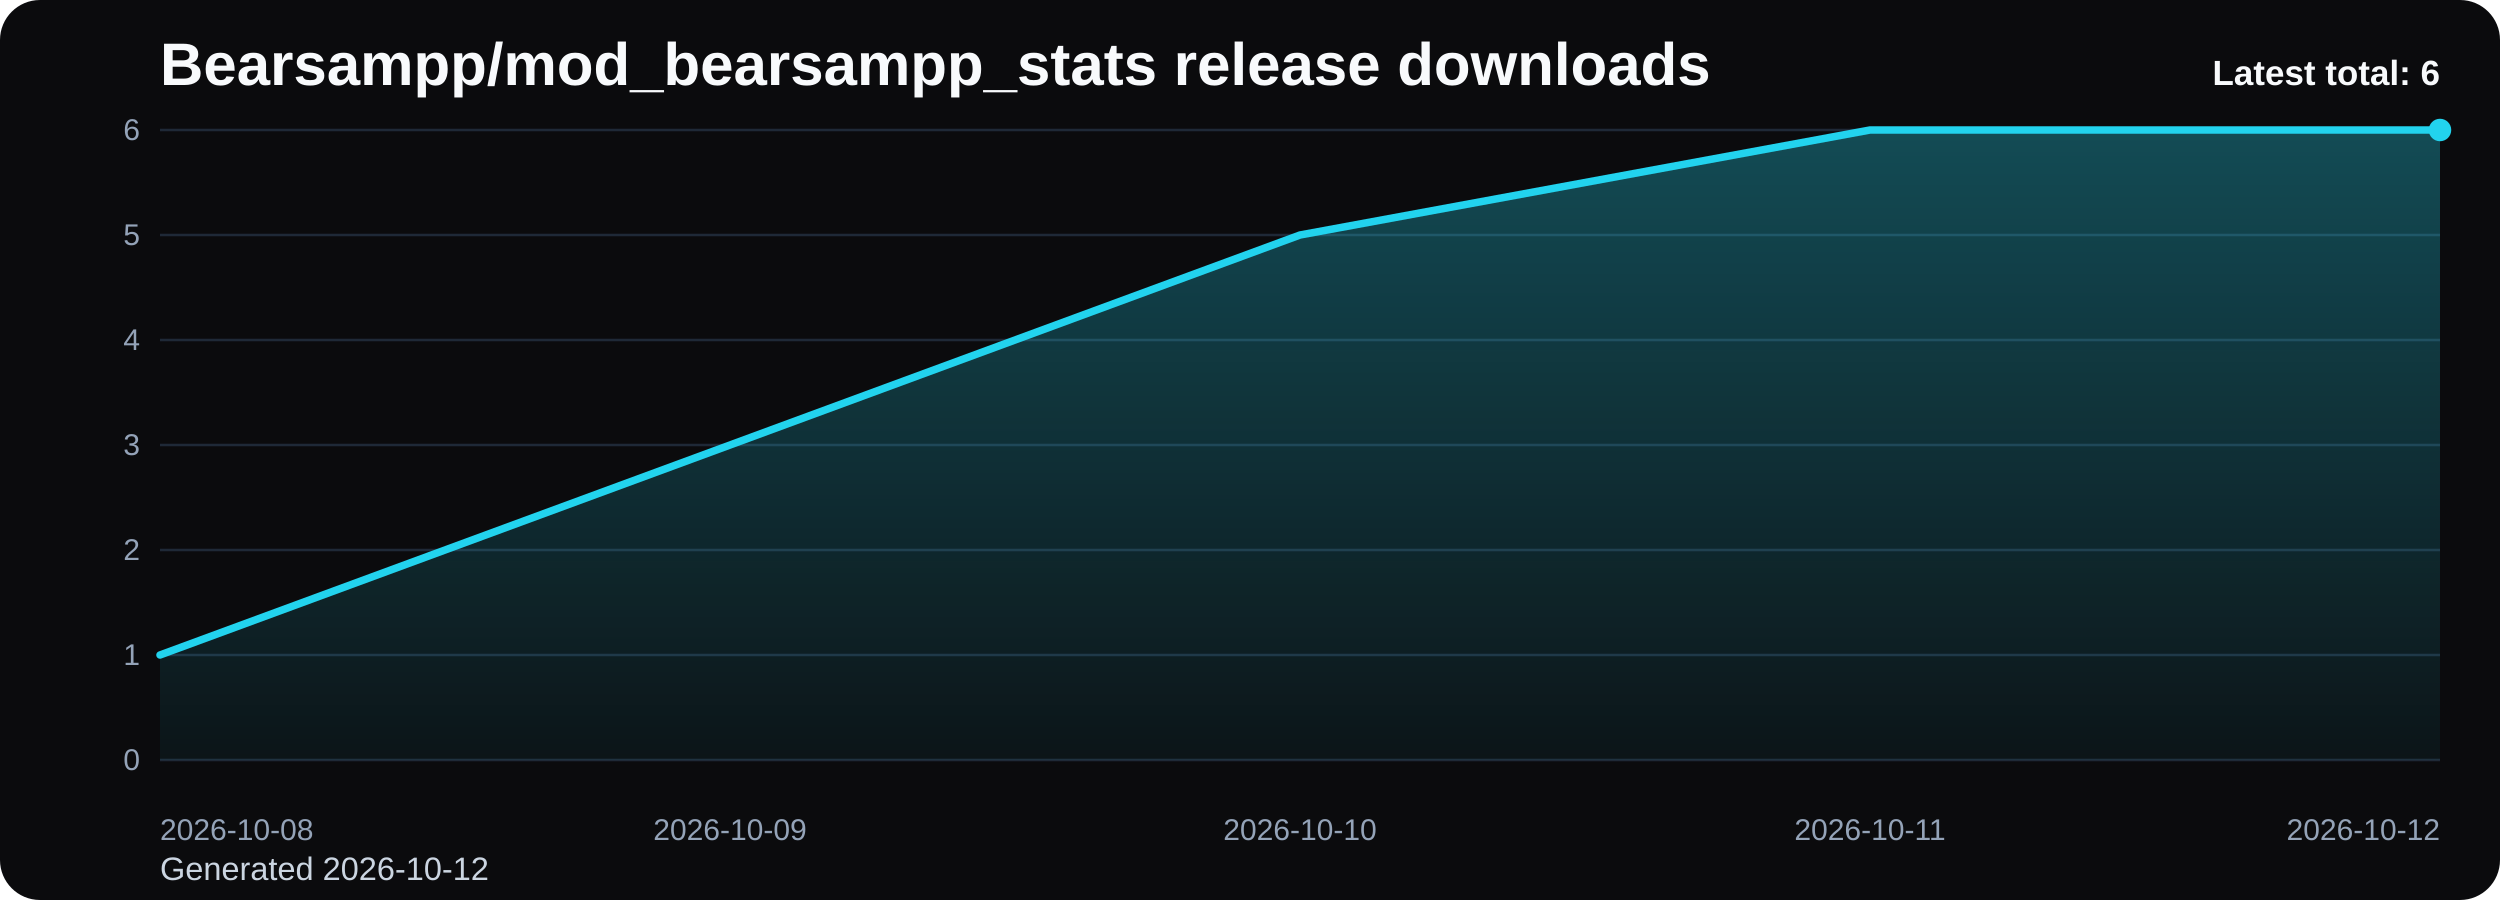
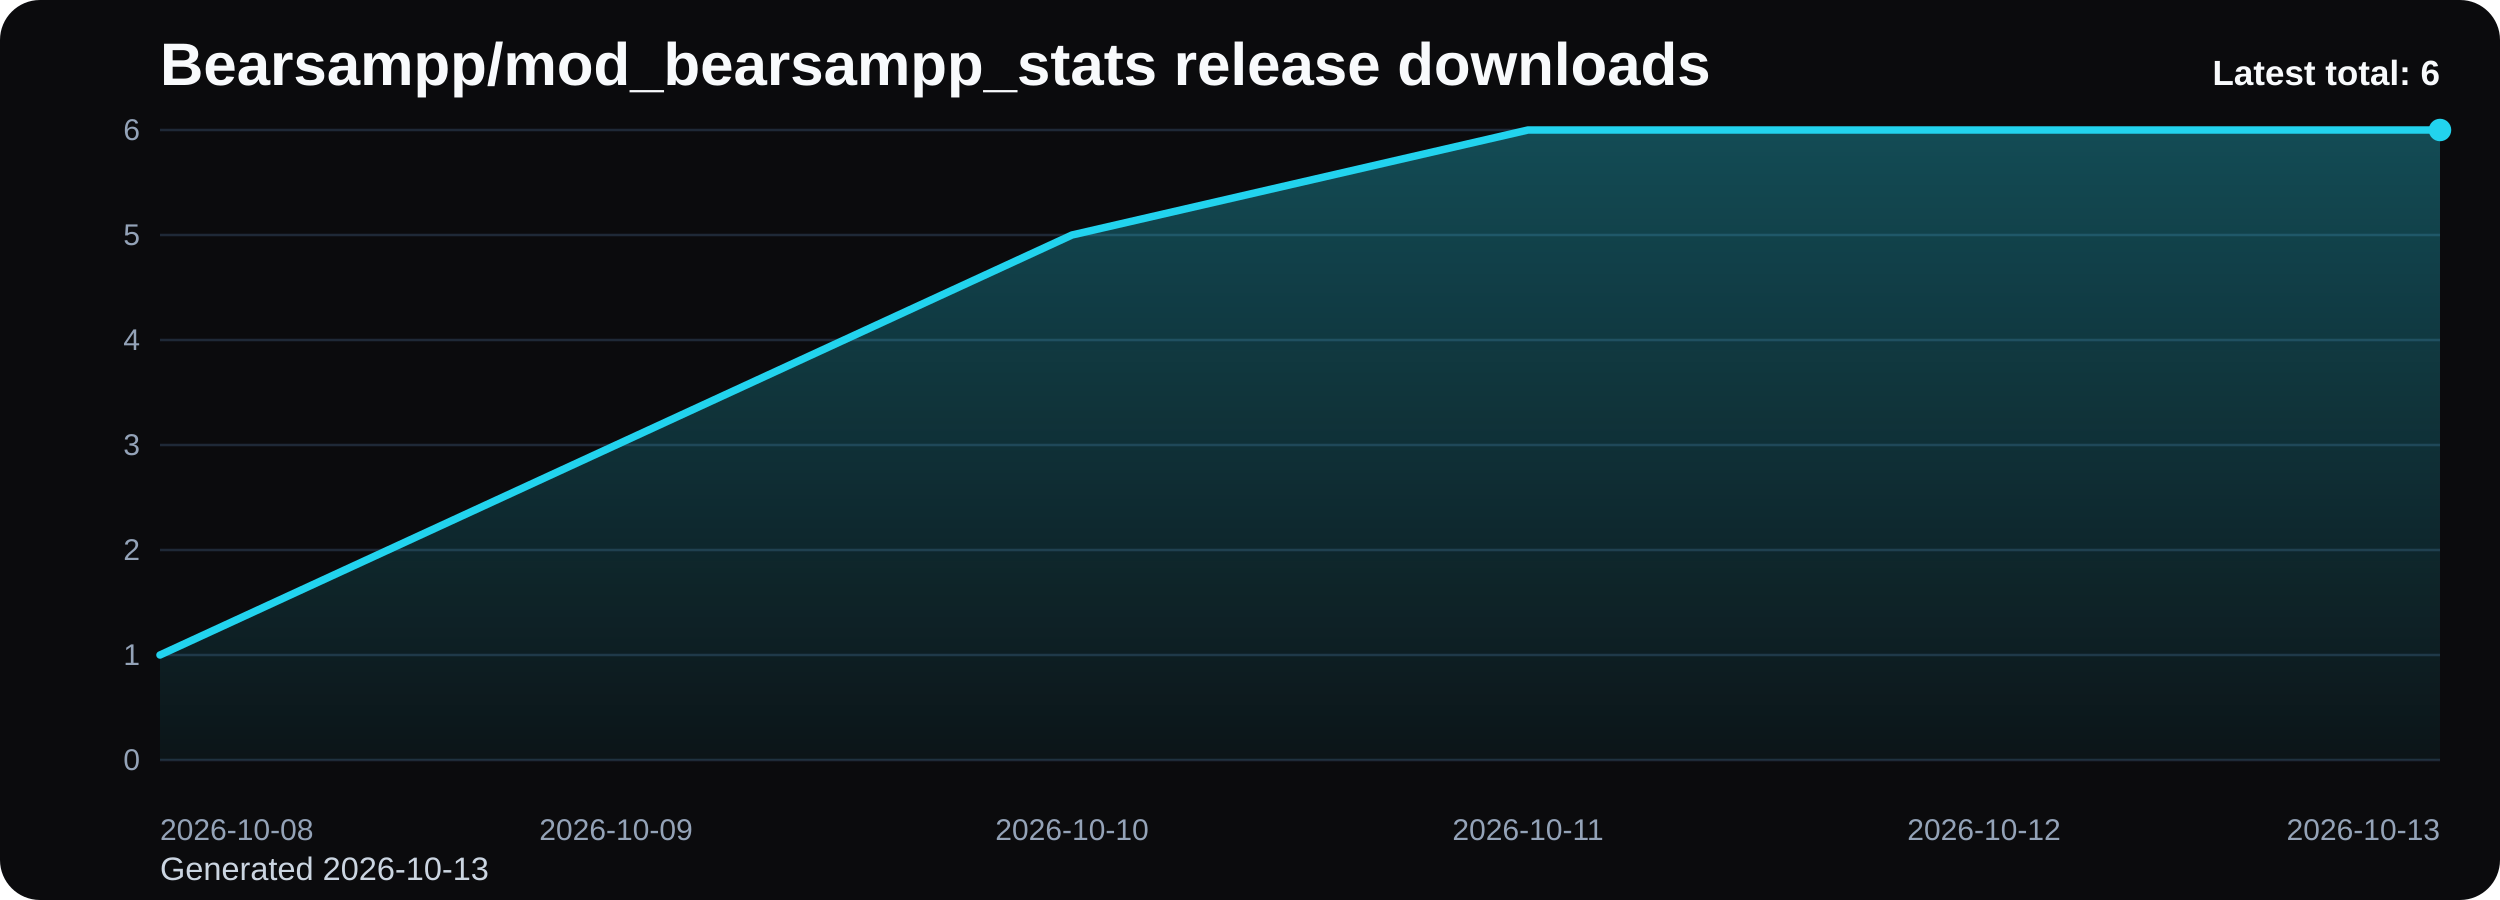
<svg xmlns="http://www.w3.org/2000/svg" viewBox="0 0 1000 360" role="img" aria-label="Bearsampp/mod_bearsampp_stats release downloads chart">
  <defs>
    <linearGradient id="fill-total-trend-black" x1="0" y1="0" x2="0" y2="1">
      <stop offset="0%" stop-color="#22d3ee" stop-opacity="0.32" />
      <stop offset="100%" stop-color="#22d3ee" stop-opacity="0.05" />
    </linearGradient>
    <style>
      .bg { fill: #0b0b0d; }
      .title { font: 700 24px Arial, sans-serif; fill: #f8fafc; }
      .sub { font: 400 13px Arial, sans-serif; fill: #cbd5e1; }
      .grid { stroke: #1f2937; stroke-width: 1; }
      .axis { font: 400 12px Arial, sans-serif; fill: #94a3b8; }
      .line { fill: none; stroke: #22d3ee; stroke-width: 3; stroke-linecap: round; stroke-linejoin: round; }
      .dot { fill: #22d3ee; }
      .value { font: 600 11px Arial, sans-serif; fill: #cbd5e1; }
      .latest { font: 700 14px Arial, sans-serif; fill: #f8fafc; }
    </style>
  </defs>
  <rect class="bg" x="0" y="0" width="1000" height="360" rx="16" />
  <text class="title" x="64" y="34">Bearsampp/mod_bearsampp_stats release downloads</text>
-   <text class="sub" x="64" y="352">Generated 2026-10-12</text>
+   <text class="sub" x="64" y="352">Generated 2026-10-13</text>
  <line x1="64" y1="52.00" x2="976" y2="52.00" class="grid" />
  <text x="56" y="56.00" text-anchor="end" class="axis">6</text>
  <line x1="64" y1="94.00" x2="976" y2="94.00" class="grid" />
  <text x="56" y="98.00" text-anchor="end" class="axis">5</text>
  <line x1="64" y1="136.00" x2="976" y2="136.00" class="grid" />
  <text x="56" y="140.00" text-anchor="end" class="axis">4</text>
  <line x1="64" y1="178.00" x2="976" y2="178.00" class="grid" />
  <text x="56" y="182.00" text-anchor="end" class="axis">3</text>
  <line x1="64" y1="220.00" x2="976" y2="220.00" class="grid" />
  <text x="56" y="224.00" text-anchor="end" class="axis">2</text>
  <line x1="64" y1="262.00" x2="976" y2="262.00" class="grid" />
  <text x="56" y="266.00" text-anchor="end" class="axis">1</text>
  <line x1="64" y1="304.00" x2="976" y2="304.00" class="grid" />
  <text x="56" y="308.00" text-anchor="end" class="axis">0</text>
-   <path d="M 64.00 304 L 64.00 262.00 L 292.00 178.00 L 520.00 94.00 L 748.00 52.00 L 976.00 52.00 L 976.00 304 Z" fill="url(#fill-total-trend-black)" />
-   <polyline class="line" points="64.00,262.00 292.00,178.00 520.00,94.00 748.00,52.00 976.00,52.00" />
+   <path d="M 64.00 304 L 64.00 262.00 L 246.40 178.00 L 428.80 94.00 L 611.20 52.00 L 793.60 52.00 L 976.00 52.00 L 976.00 304 Z" fill="url(#fill-total-trend-black)" />
+   <polyline class="line" points="64.00,262.00 246.40,178.00 428.80,94.00 611.20,52.00 793.60,52.00 976.00,52.00" />
  <circle class="dot" cx="976.00" cy="52.00" r="4.5" />
  <text class="axis" x="64.00" y="336" text-anchor="start">2026-10-08</text>
-   <text class="axis" x="292.00" y="336" text-anchor="middle">2026-10-09</text>
-   <text class="axis" x="520.00" y="336" text-anchor="middle">2026-10-10</text>
-   <text class="axis" x="748.00" y="336" text-anchor="middle">2026-10-11</text>
-   <text class="axis" x="976.00" y="336" text-anchor="end">2026-10-12</text>
+   <text class="axis" x="246.40" y="336" text-anchor="middle">2026-10-09</text>
+   <text class="axis" x="428.80" y="336" text-anchor="middle">2026-10-10</text>
+   <text class="axis" x="611.20" y="336" text-anchor="middle">2026-10-11</text>
+   <text class="axis" x="793.60" y="336" text-anchor="middle">2026-10-12</text>
+   <text class="axis" x="976.00" y="336" text-anchor="end">2026-10-13</text>
  <text class="latest" x="976" y="34" text-anchor="end">Latest total: 6</text>
</svg>
